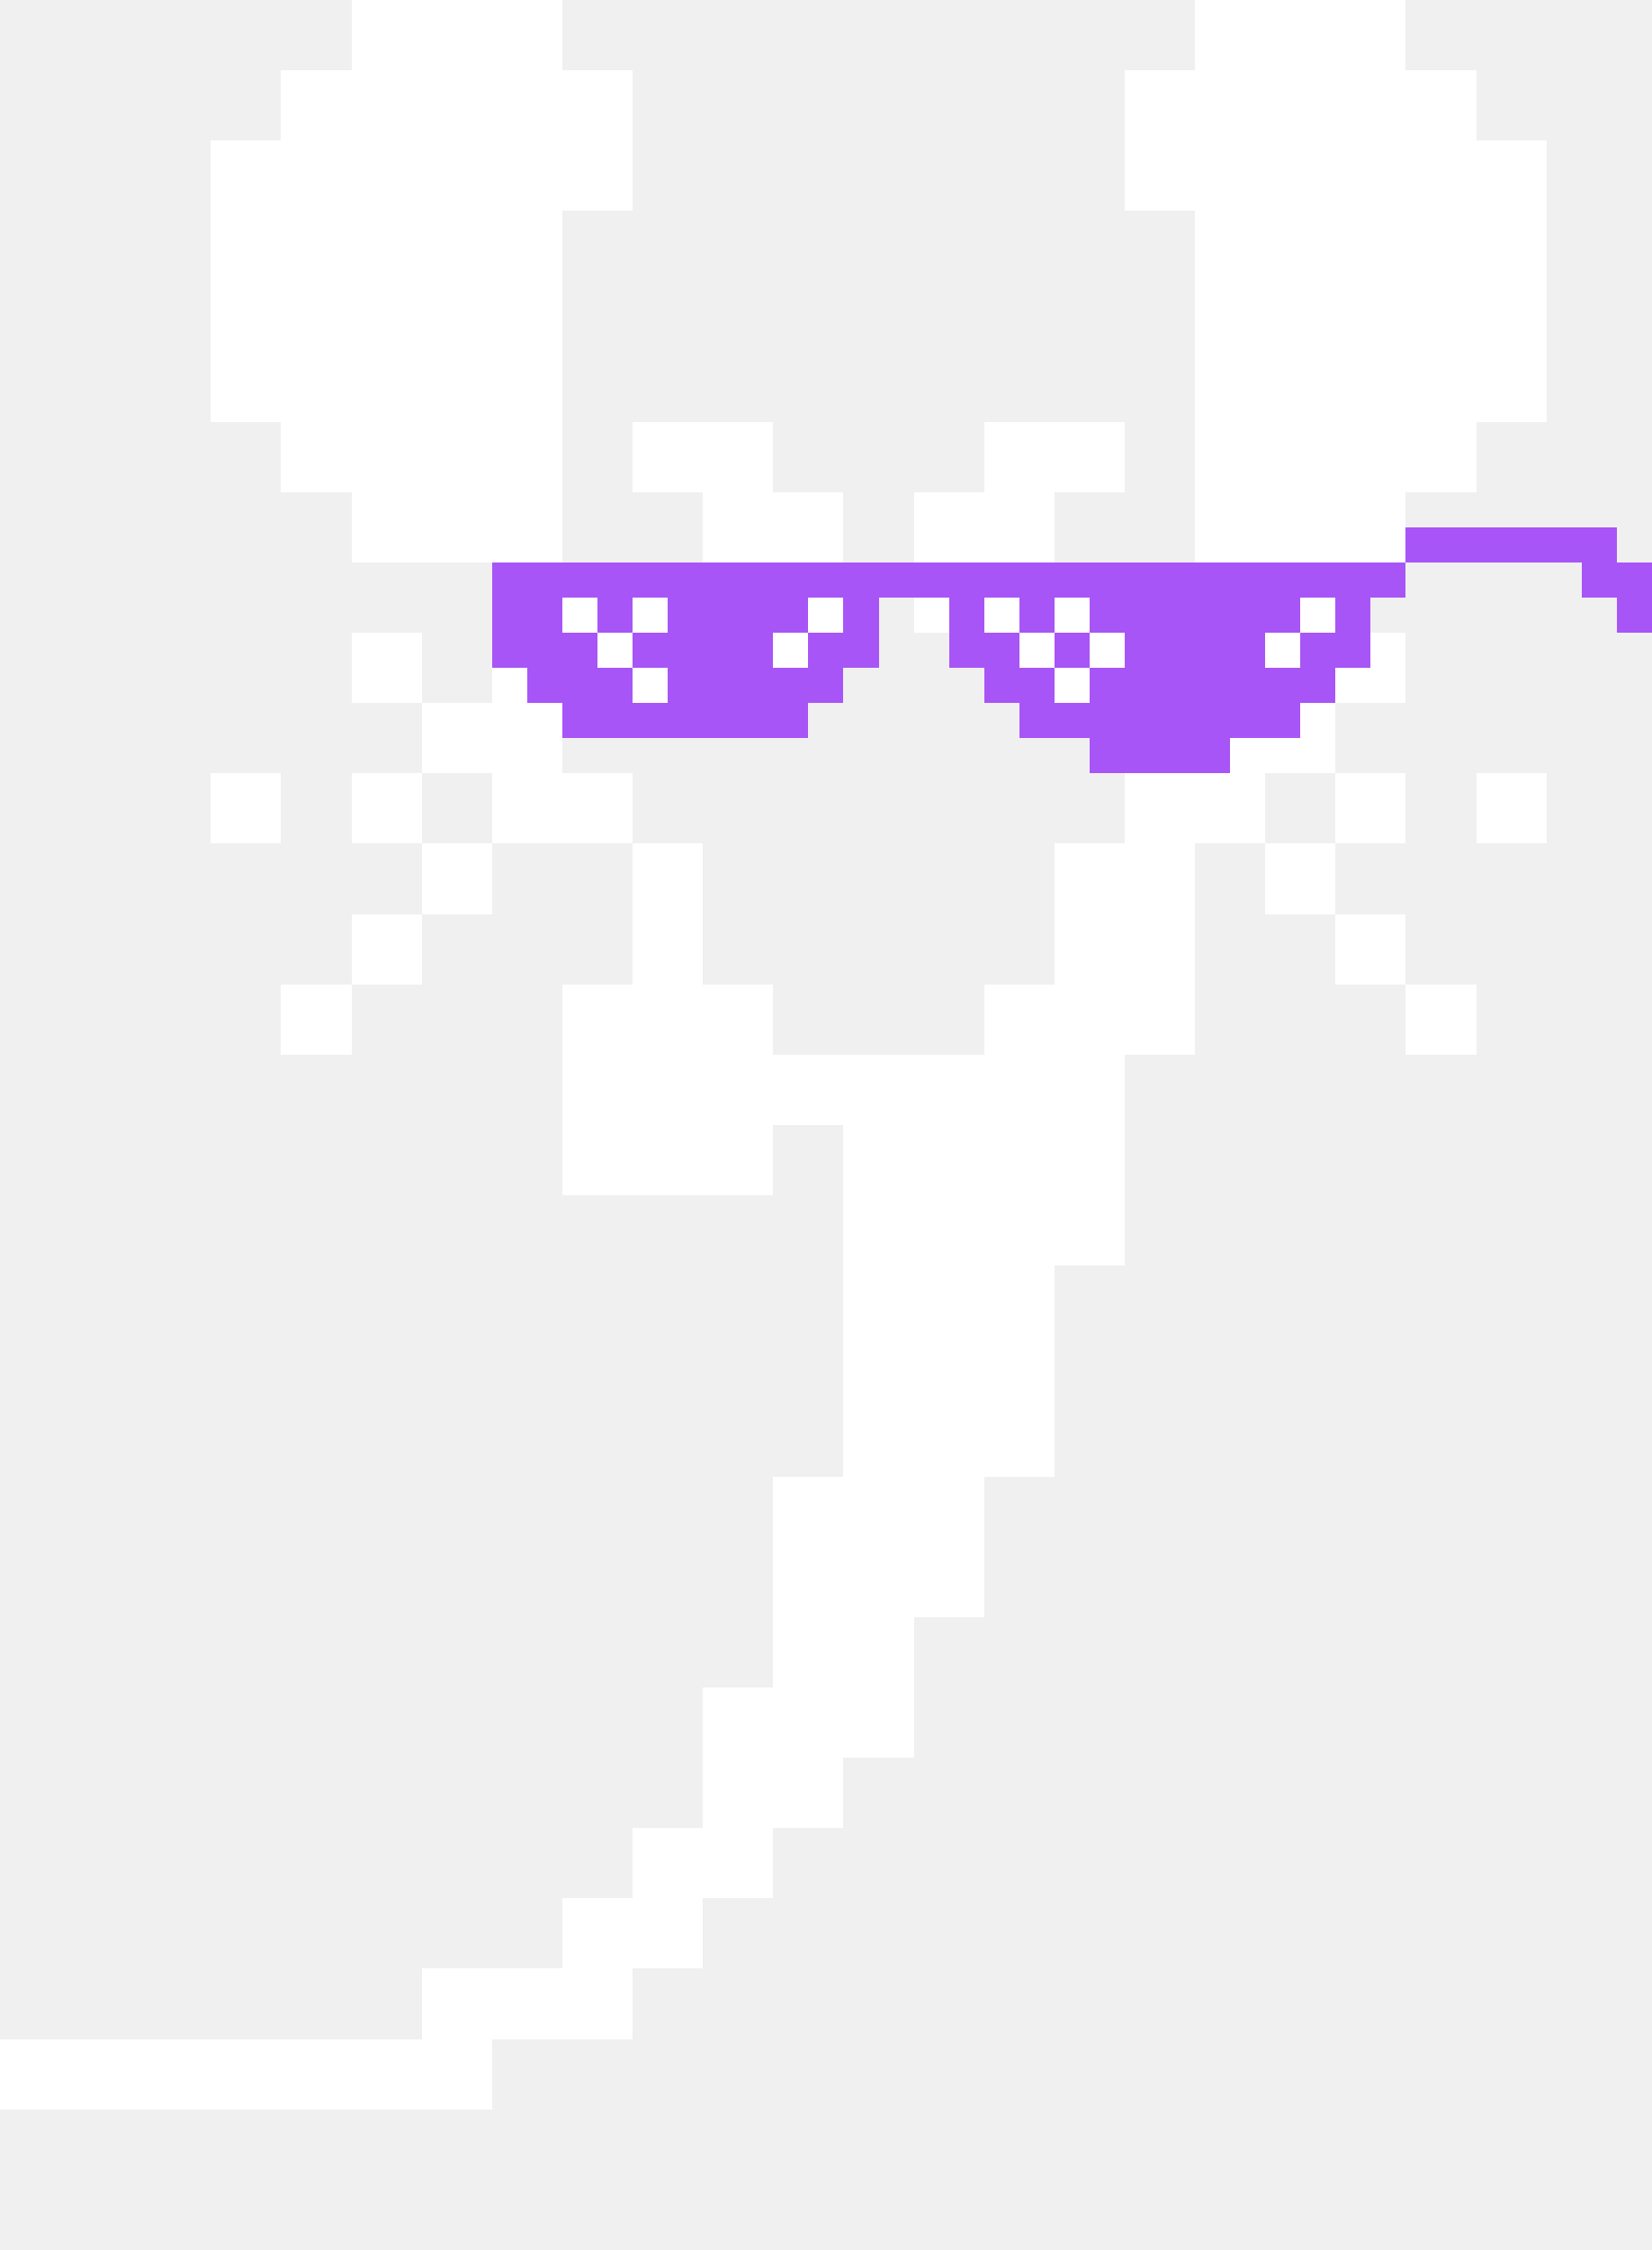
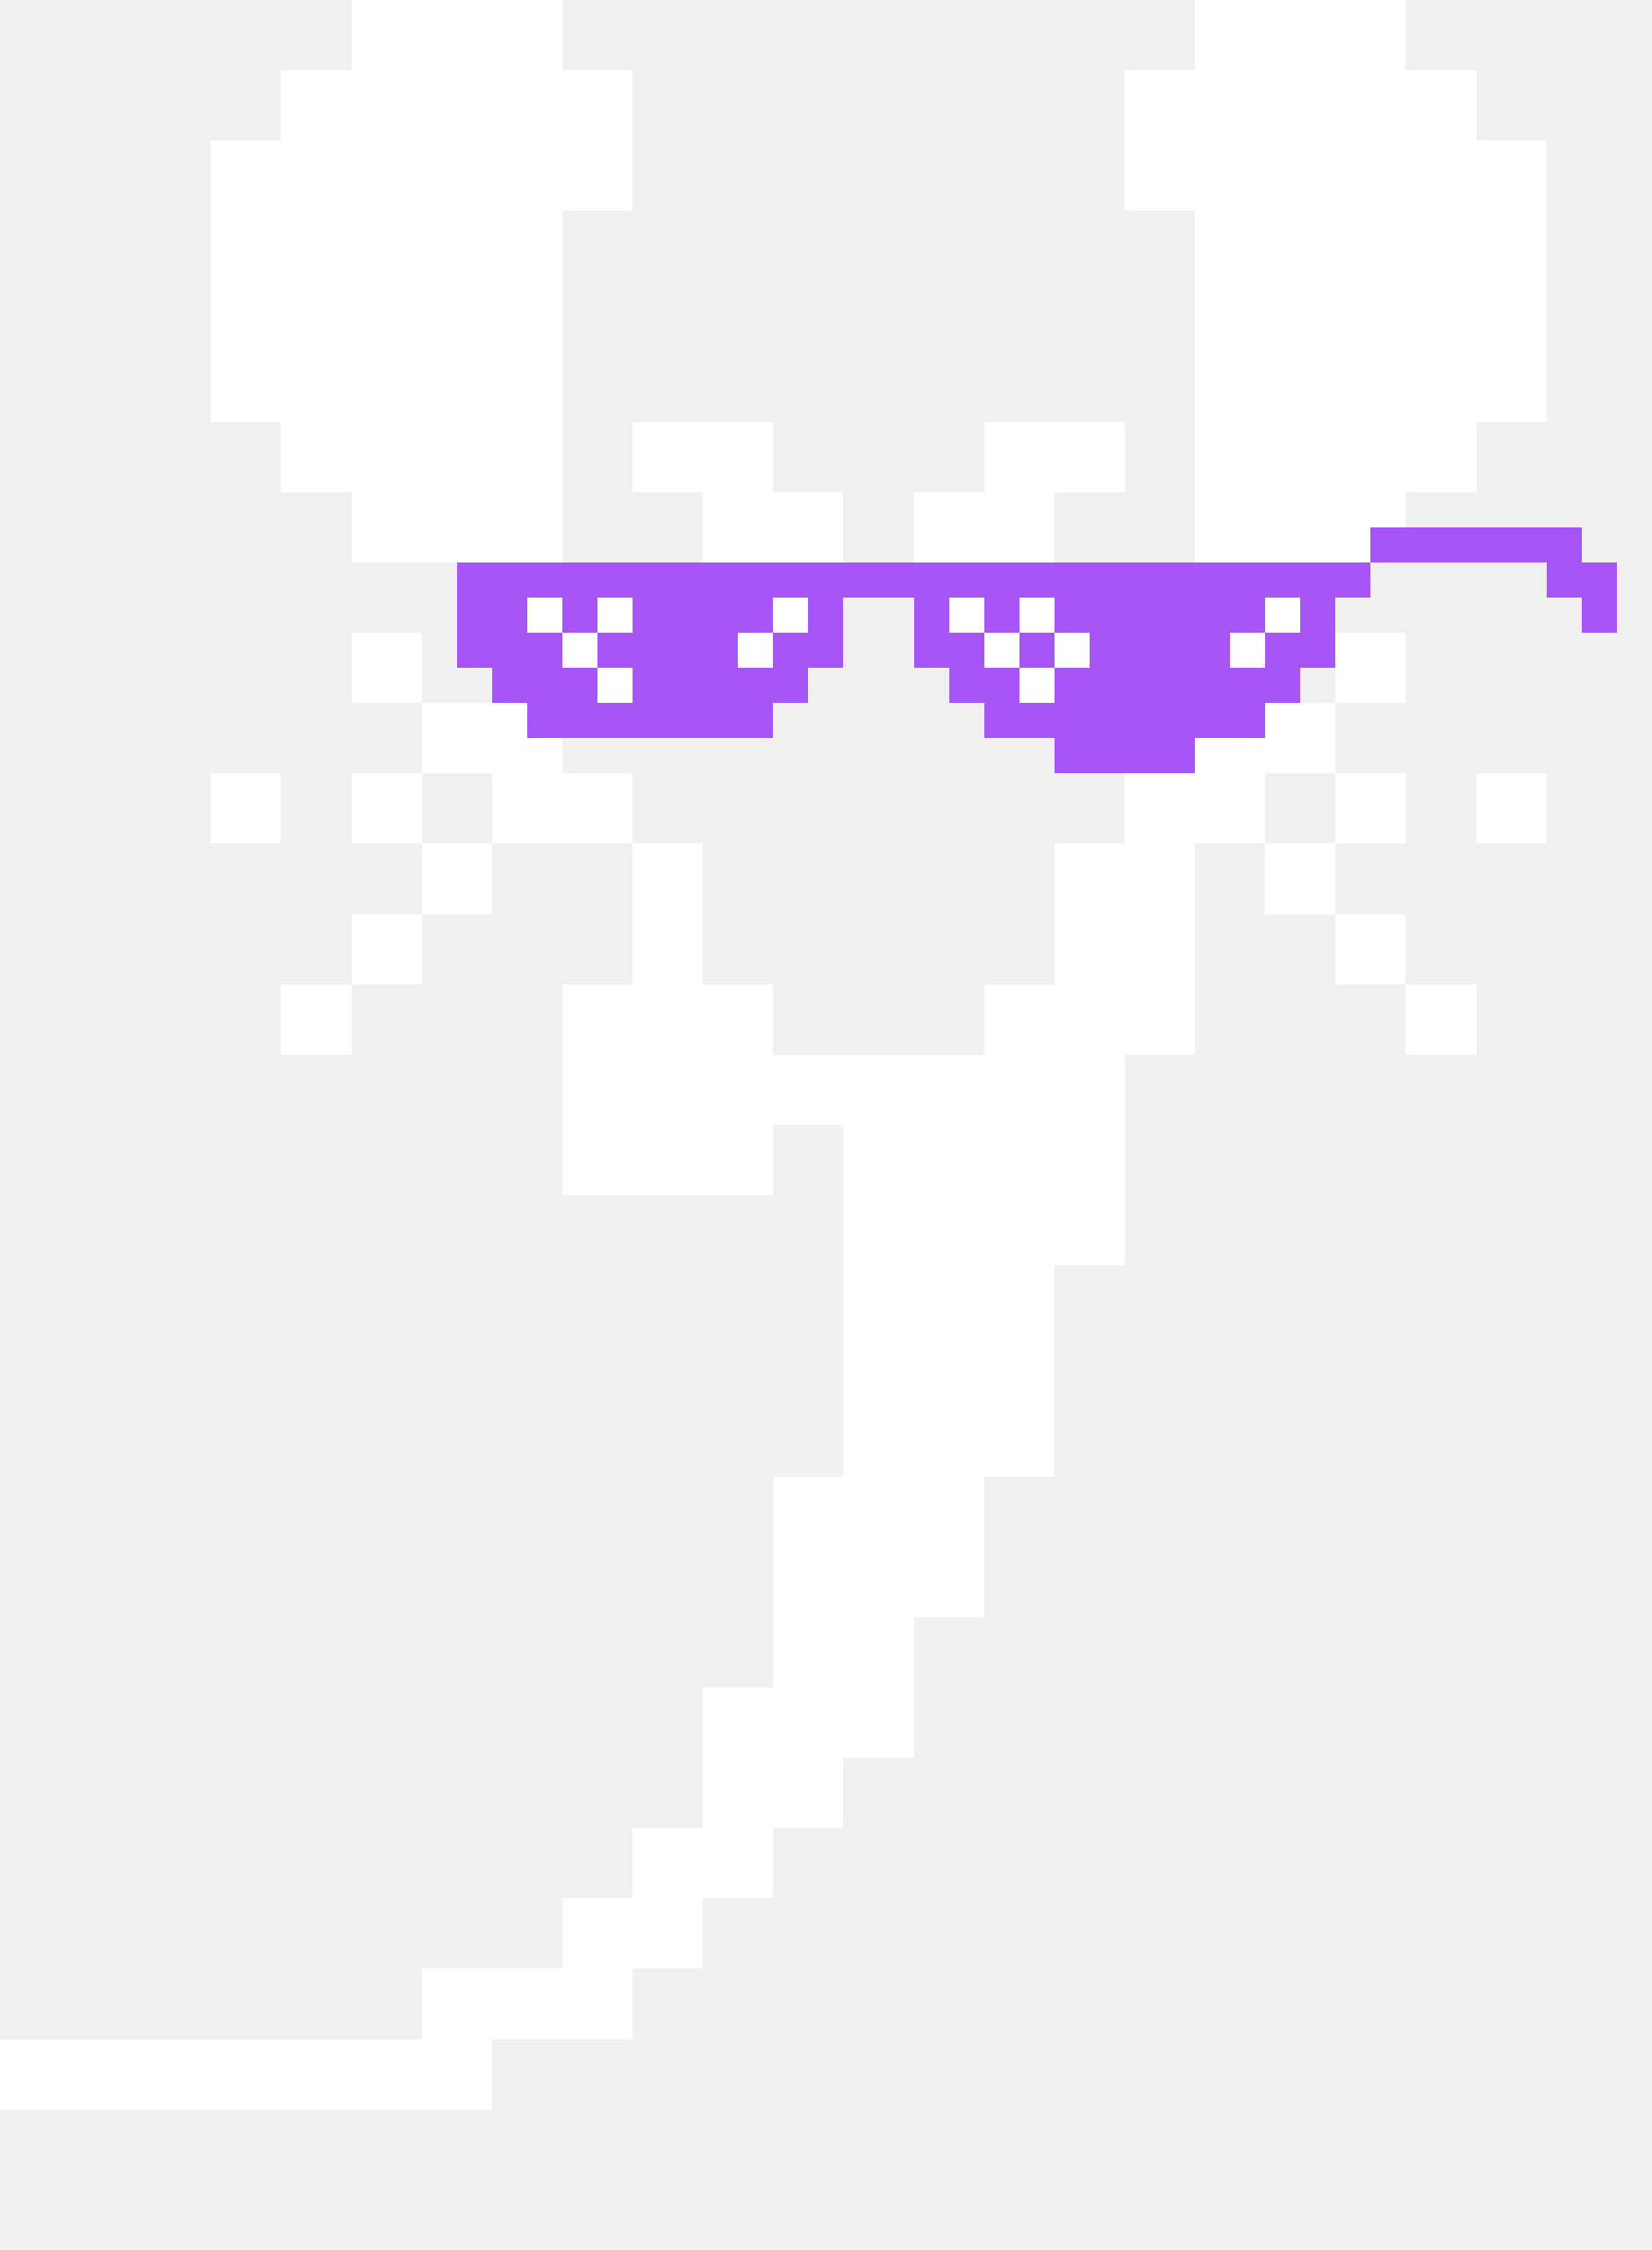
<svg xmlns="http://www.w3.org/2000/svg" width="47" height="64" viewBox="0 0 47 64" shape-rendering="crispEdges">
  <g id="mouse-approved-left">
    <path fill="#ffffff" d="M10 0h2v2h-2zM12 0h2v2h-2zM14 0h2v2h-2zM34 0h2v2h-2zM36 0h2v2h-2zM38 0h2v2h-2zM8 2h2v2h-2zM10 2h2v2h-2zM12 2h2v2h-2zM14 2h2v2h-2zM16 2h2v2h-2zM32 2h2v2h-2zM34 2h2v2h-2zM36 2h2v2h-2zM38 2h2v2h-2zM40 2h2v2h-2zM6 4h2v2h-2zM8 4h2v2h-2zM10 4h2v2h-2zM12 4h2v2h-2zM14 4h2v2h-2zM16 4h2v2h-2zM32 4h2v2h-2zM34 4h2v2h-2zM36 4h2v2h-2zM38 4h2v2h-2zM40 4h2v2h-2zM42 4h2v2h-2zM6 6h2v2h-2zM8 6h2v2h-2zM10 6h2v2h-2zM12 6h2v2h-2zM14 6h2v2h-2zM34 6h2v2h-2zM36 6h2v2h-2zM38 6h2v2h-2zM40 6h2v2h-2zM42 6h2v2h-2zM6 8h2v2h-2zM8 8h2v2h-2zM10 8h2v2h-2zM12 8h2v2h-2zM14 8h2v2h-2zM34 8h2v2h-2zM36 8h2v2h-2zM38 8h2v2h-2zM40 8h2v2h-2zM42 8h2v2h-2zM6 10h2v2h-2zM8 10h2v2h-2zM10 10h2v2h-2zM12 10h2v2h-2zM14 10h2v2h-2zM34 10h2v2h-2zM36 10h2v2h-2zM38 10h2v2h-2zM40 10h2v2h-2zM42 10h2v2h-2zM8 12h2v2h-2zM10 12h2v2h-2zM12 12h2v2h-2zM14 12h2v2h-2zM18 12h2v2h-2zM20 12h2v2h-2zM28 12h2v2h-2zM30 12h2v2h-2zM34 12h2v2h-2zM36 12h2v2h-2zM38 12h2v2h-2zM40 12h2v2h-2zM10 14h2v2h-2zM12 14h2v2h-2zM14 14h2v2h-2zM20 14h2v2h-2zM22 14h2v2h-2zM26 14h2v2h-2zM28 14h2v2h-2zM34 14h2v2h-2zM36 14h2v2h-2zM38 14h2v2h-2zM14 16h2v2h-2zM20 16h2v2h-2zM22 16h2v2h-2zM26 16h2v2h-2zM28 16h2v2h-2zM34 16h2v2h-2zM10 18h2v2h-2zM14 18h2v2h-2zM34 18h2v2h-2zM38 18h2v2h-2zM12 20h2v2h-2zM14 20h2v2h-2zM34 20h2v2h-2zM36 20h2v2h-2zM6 22h2v2h-2zM10 22h2v2h-2zM14 22h2v2h-2zM16 22h2v2h-2zM32 22h2v2h-2zM34 22h2v2h-2zM38 22h2v2h-2zM42 22h2v2h-2zM12 24h2v2h-2zM18 24h2v2h-2zM30 24h2v2h-2zM32 24h2v2h-2zM36 24h2v2h-2zM10 26h2v2h-2zM18 26h2v2h-2zM30 26h2v2h-2zM32 26h2v2h-2zM38 26h2v2h-2zM8 28h2v2h-2zM16 28h2v2h-2zM18 28h2v2h-2zM20 28h2v2h-2zM28 28h2v2h-2zM30 28h2v2h-2zM32 28h2v2h-2zM40 28h2v2h-2zM16 30h2v2h-2zM18 30h2v2h-2zM20 30h2v2h-2zM22 30h2v2h-2zM24 30h2v2h-2zM26 30h2v2h-2zM28 30h2v2h-2zM30 30h2v2h-2zM16 32h2v2h-2zM18 32h2v2h-2zM20 32h2v2h-2zM24 32h2v2h-2zM26 32h2v2h-2zM28 32h2v2h-2zM30 32h2v2h-2zM24 34h2v2h-2zM26 34h2v2h-2zM28 34h2v2h-2zM30 34h2v2h-2zM24 36h2v2h-2zM26 36h2v2h-2zM28 36h2v2h-2zM24 38h2v2h-2zM26 38h2v2h-2zM28 38h2v2h-2zM24 40h2v2h-2zM26 40h2v2h-2zM28 40h2v2h-2zM22 42h2v2h-2zM24 42h2v2h-2zM26 42h2v2h-2zM22 44h2v2h-2zM24 44h2v2h-2zM26 44h2v2h-2zM22 46h2v2h-2zM24 46h2v2h-2zM20 48h2v2h-2zM22 48h2v2h-2zM24 48h2v2h-2zM20 50h2v2h-2zM22 50h2v2h-2zM18 52h2v2h-2zM20 52h2v2h-2zM16 54h2v2h-2zM18 54h2v2h-2zM12 56h2v2h-2zM14 56h2v2h-2zM16 56h2v2h-2zM0 58h2v2h-2zM2 58h2v2h-2zM4 58h2v2h-2zM6 58h2v2h-2zM8 58h2v2h-2zM10 58h2v2h-2zM12 58h2v2h-2z" />
  </g>
-   <g id="owner-pixel-glasses">
+   <g id="owner-pixel-glasses" transform="translate(-1 0)">
    <path fill="#a855f7" d="M40 15h6v1h-6zM14 16h26v1h-26zM45 16h2v1h-2zM14 17h2v1h-2zM17 17h1v1h-1zM19 17h4v1h-4zM24 17h1v1h-1zM27 17h1v1h-1zM29 17h1v1h-1zM31 17h6v1h-6zM38 17h1v1h-1zM46 17h1v1h-1zM14 18h3v1h-3zM18 18h4v1h-4zM23 18h2v1h-2zM27 18h2v1h-2zM30 18h1v1h-1zM32 18h4v1h-4zM37 18h2v1h-2zM15 19h3v1h-3zM19 19h5v1h-5zM28 19h2v1h-2zM31 19h7v1h-7zM16 20h7v1h-7zM29 20h8v1h-8zM31 21h4v1h-4z" />
    <path fill="#ffffff" d="M16 17h1v1h-1zM18 17h1v1h-1zM23 17h1v1h-1zM28 17h1v1h-1zM30 17h1v1h-1zM37 17h1v1h-1zM17 18h1v1h-1zM22 18h1v1h-1zM29 18h1v1h-1zM31 18h1v1h-1zM36 18h1v1h-1zM18 19h1v1h-1zM30 19h1v1h-1z" />
  </g>
</svg>
